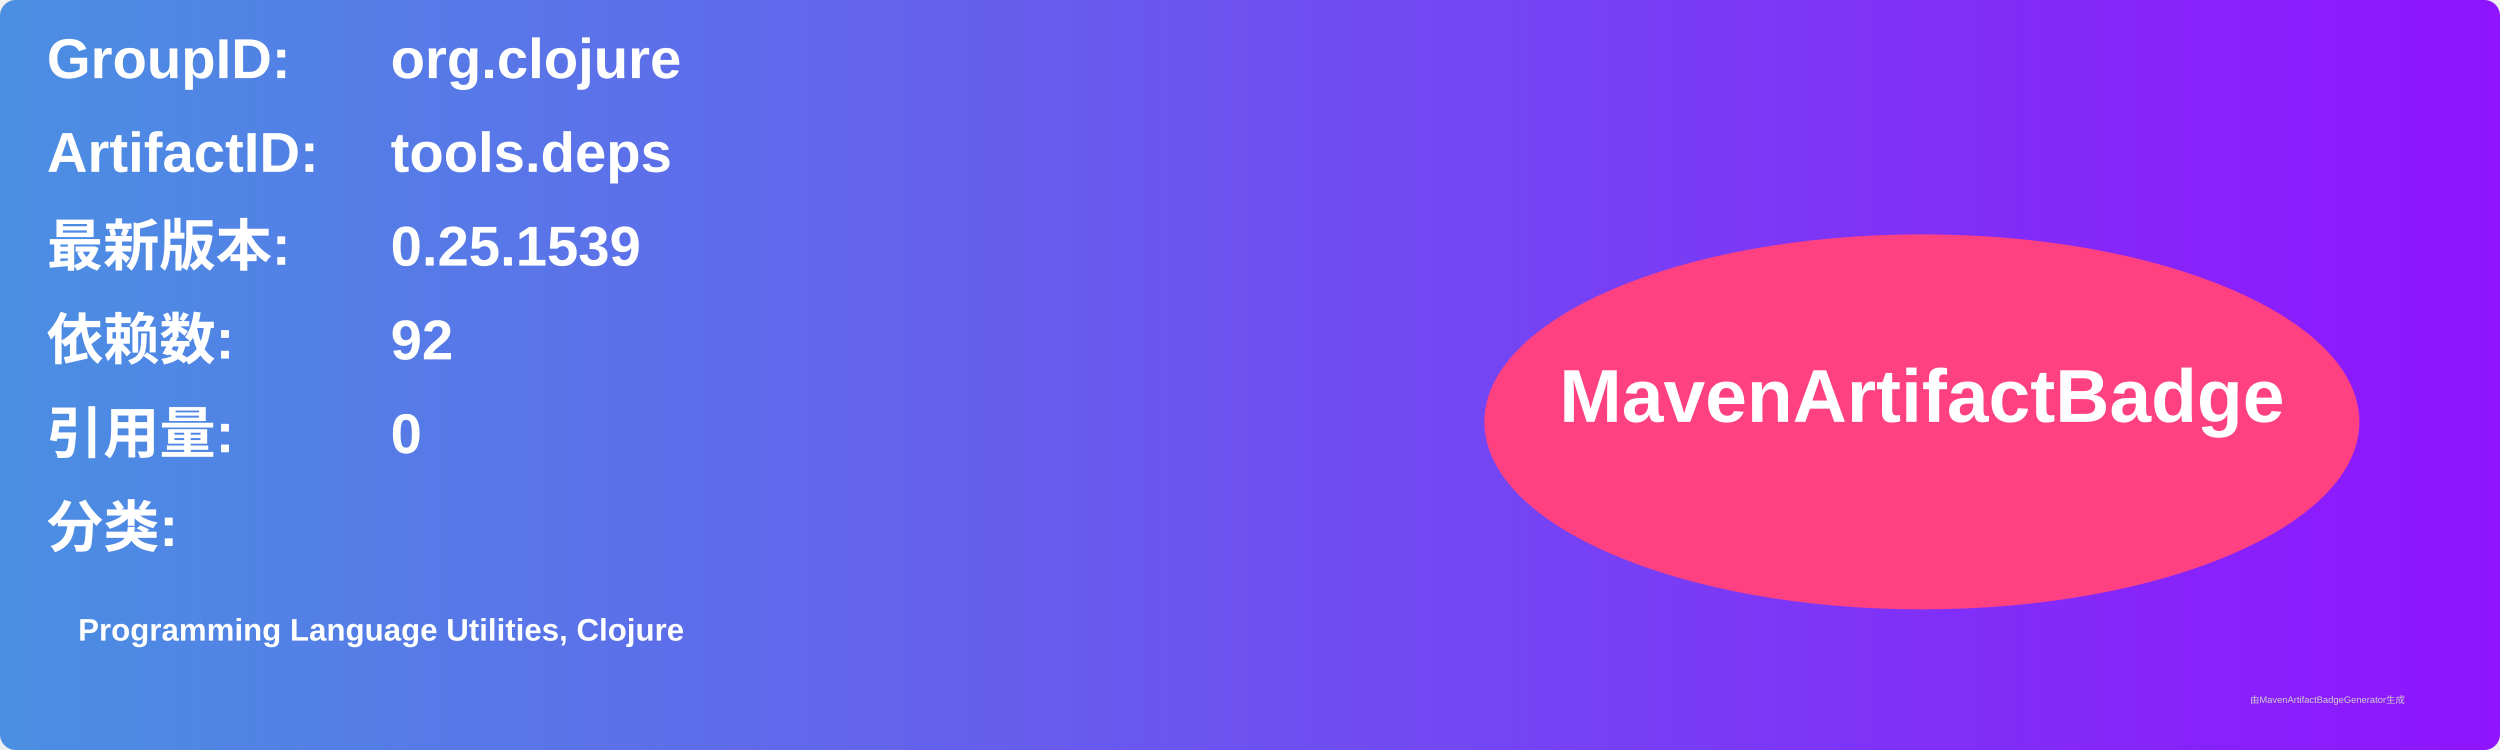
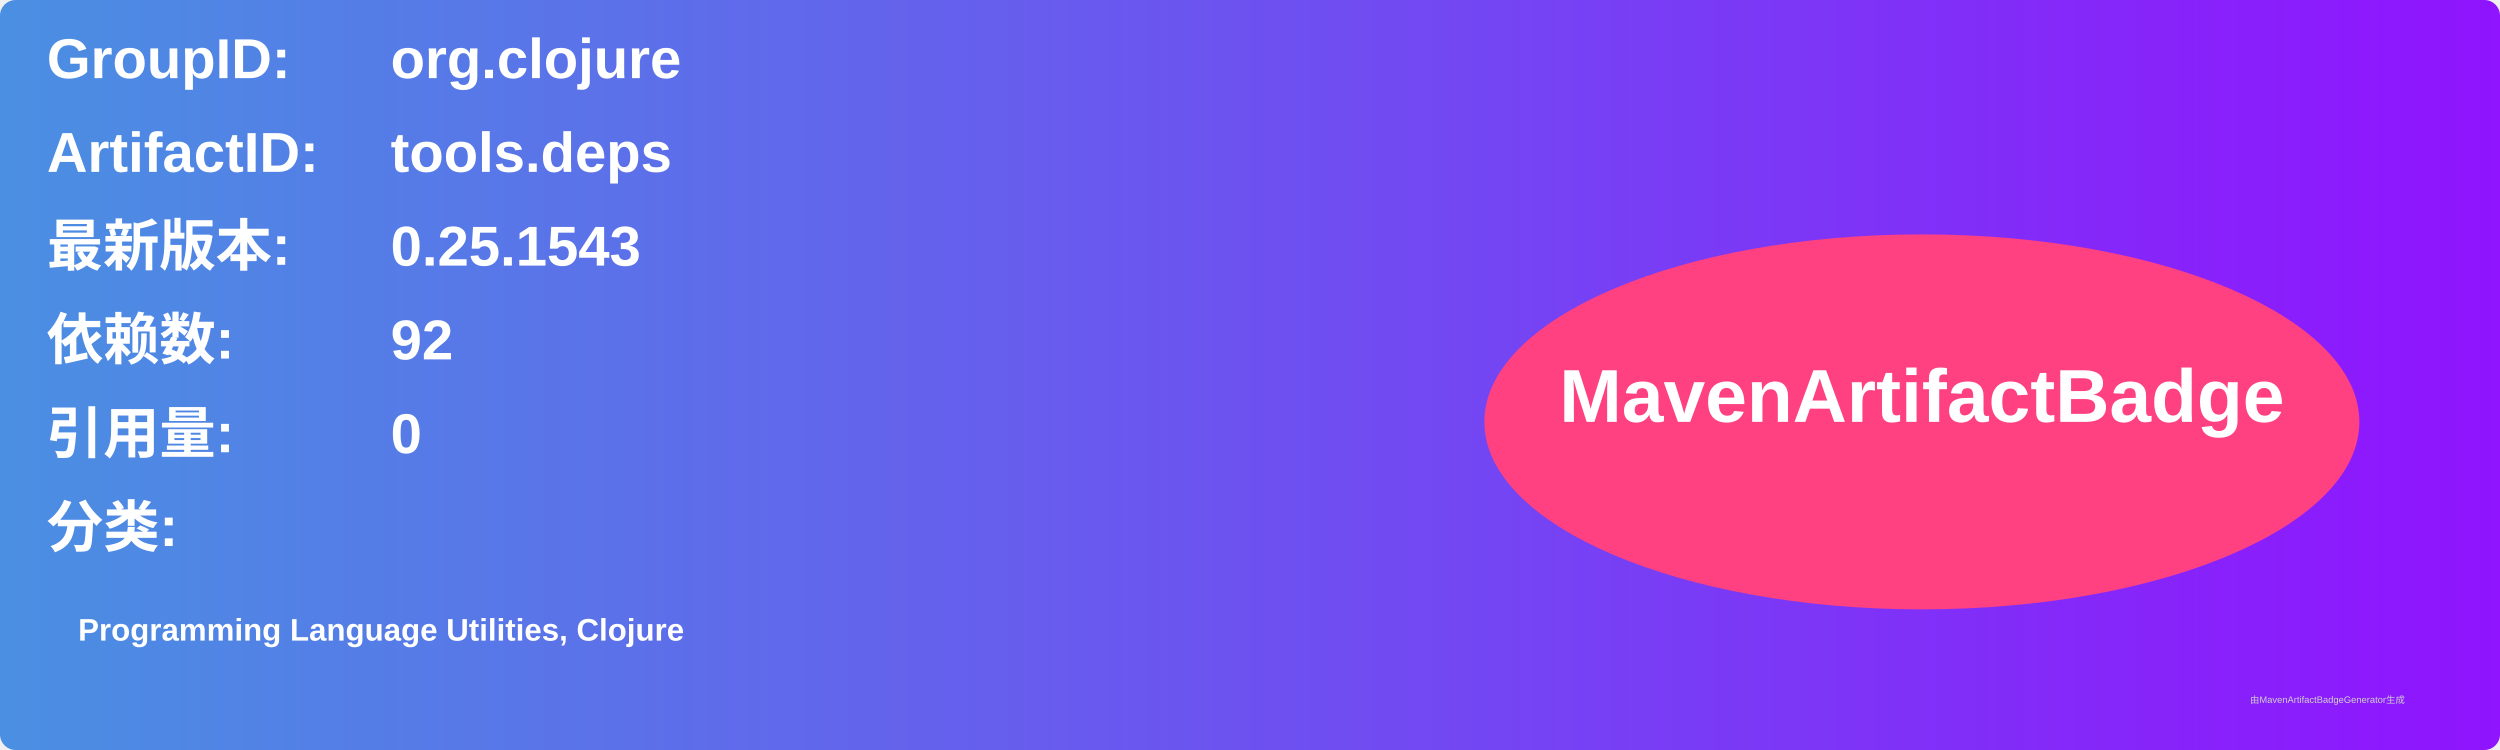
<svg xmlns="http://www.w3.org/2000/svg" width="800" height="240" viewBox="0 0 800 240">
  <linearGradient id="grad" x1="0%" y1="0%" x2="100%" y2="0%">
    <stop offset="0%" stop-color="#4a90e2" />
    <stop offset="100%" stop-color="#9013fe" />
  </linearGradient>
  <rect width="100%" height="100%" rx="5" ry="5" fill="url(#grad)" />
  <g transform="translate(15, 15)">
    <text x="0" y="10" font-family="Arial" font-size="18" fill="white" font-weight="bold" width="260">GroupID:</text>
    <text x="110" y="10" font-family="Arial" font-size="18" fill="white" font-weight="bold" width="460">org.clojure</text>
    <text x="0" y="40" font-family="Arial" font-size="18" fill="white" font-weight="bold" width="260">ArtifactID:</text>
    <text x="110" y="40" font-family="Arial" font-size="18" fill="white" font-weight="bold" width="460">tools.deps</text>
    <text x="0" y="70" font-family="Arial" font-size="18" fill="white" font-weight="bold">最新版本:</text>
    <text x="110" y="70" font-family="Arial" font-size="18" fill="white" font-weight="bold">
-       <tspan font-weight="bold">0.25.1539</tspan>
+       <tspan font-weight="bold">0.25.1543</tspan>
    </text>
    <text x="0" y="100" font-family="Arial" font-size="18" fill="white" font-weight="bold">依赖数: </text>
    <text x="110" y="100" font-family="Arial" font-size="18" fill="white">
      <tspan font-weight="bold">92</tspan>
    </text>
    <text x="0" y="130" font-family="Arial" font-size="18" fill="white" font-weight="bold">引用量: </text>
    <text x="110" y="130" font-family="Arial" font-size="18" fill="white">
      <tspan font-weight="bold">0</tspan>
    </text>
    <text x="0" y="160" font-family="Arial" font-size="18" fill="white" font-weight="bold">分类:</text>
    <text x="10" y="190" font-family="Arial" font-size="10" fill="white">
      <tspan font-weight="bold">Programming Language Utilities, Clojure</tspan>
    </text>
    <ellipse cx="600" cy="120" rx="140" ry="60" fill="#ff4081" />
    <text x="600" y="120" text-anchor="middle" font-family="Arial" font-size="24" fill="white" font-weight="bold">MavenArtifactBadge</text>
  </g>
  <text x="720" y="225" font-family="Arial" font-size="3" fill="#d0d0d0">由MavenArtifactBadgeGenerator生成</text>
</svg>
